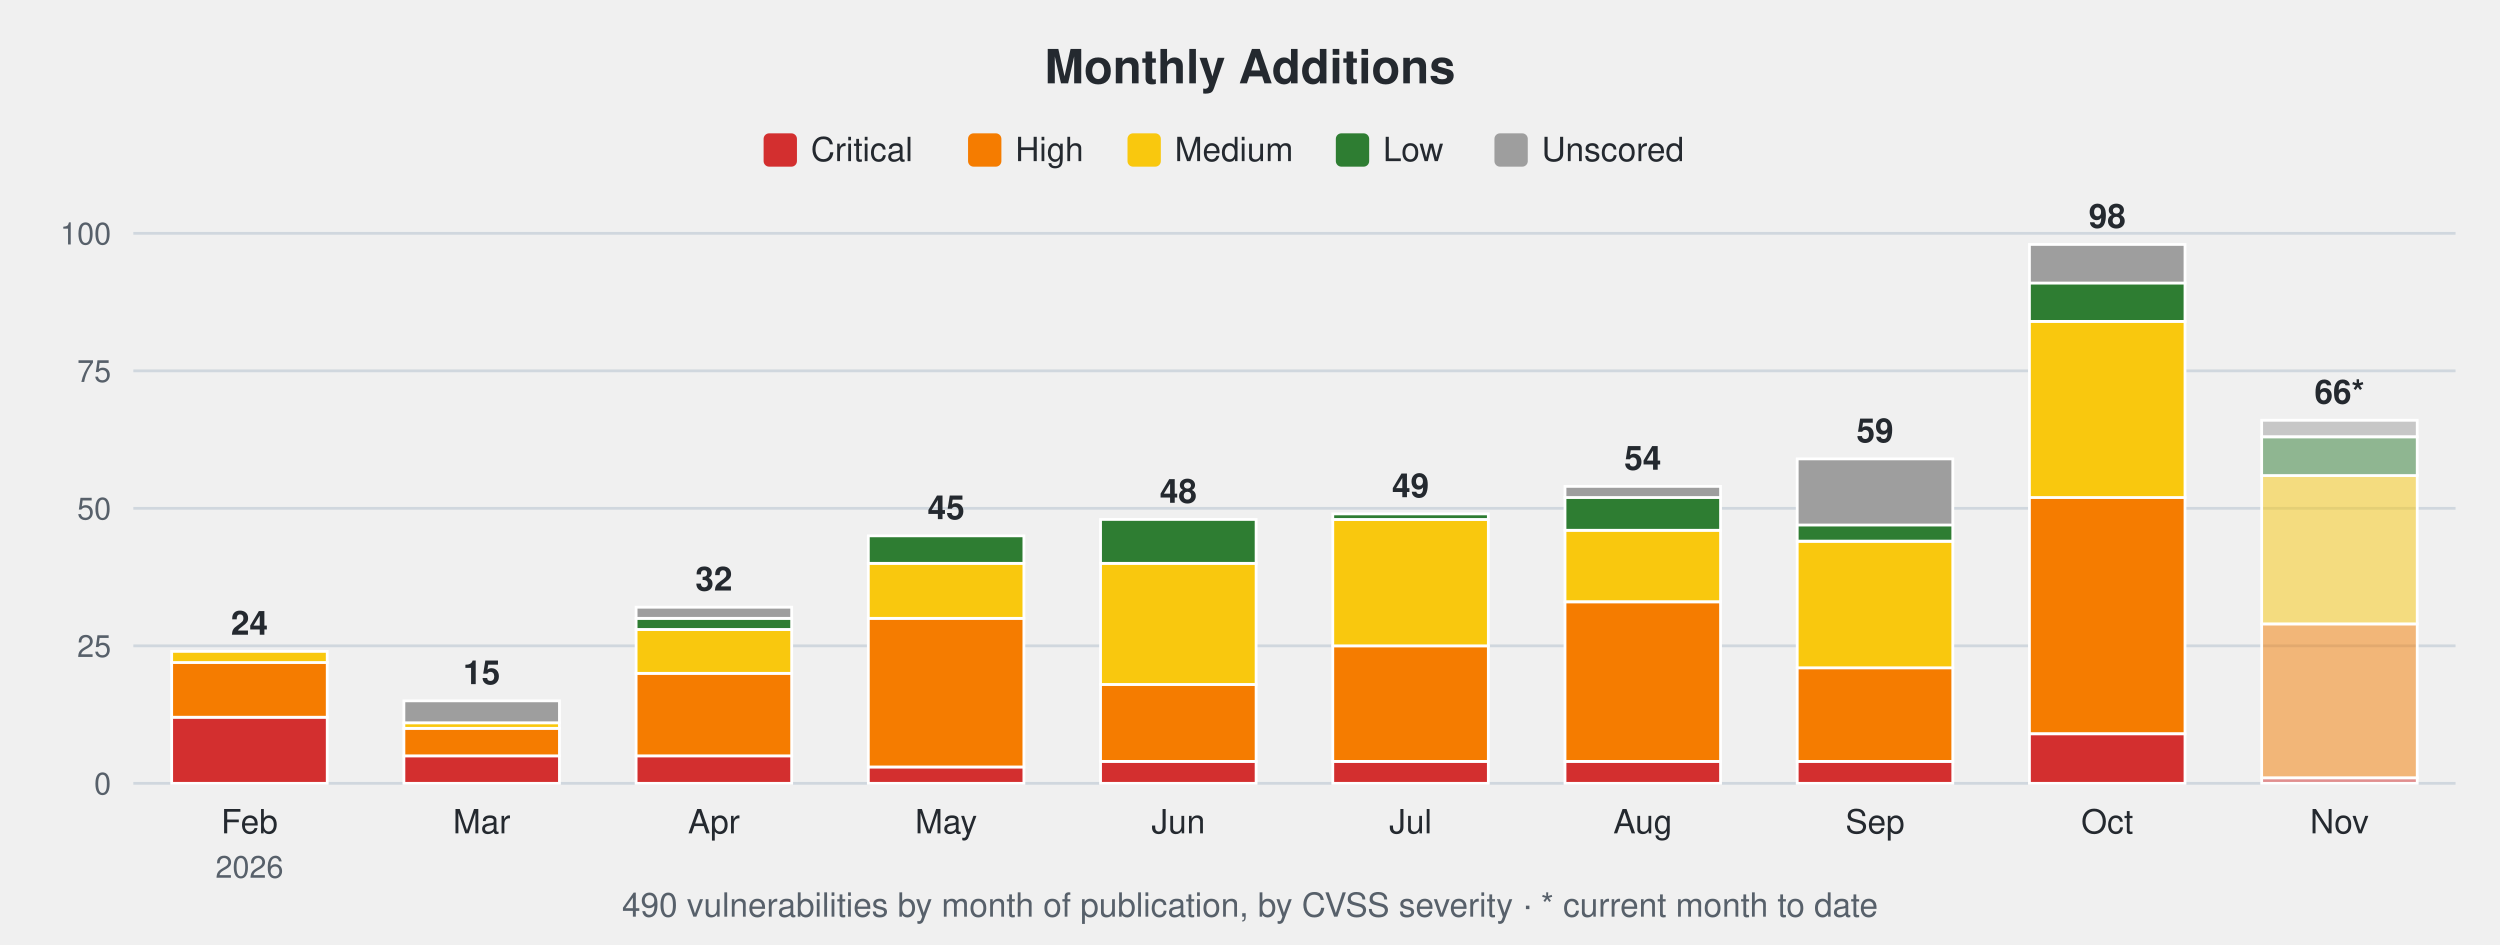
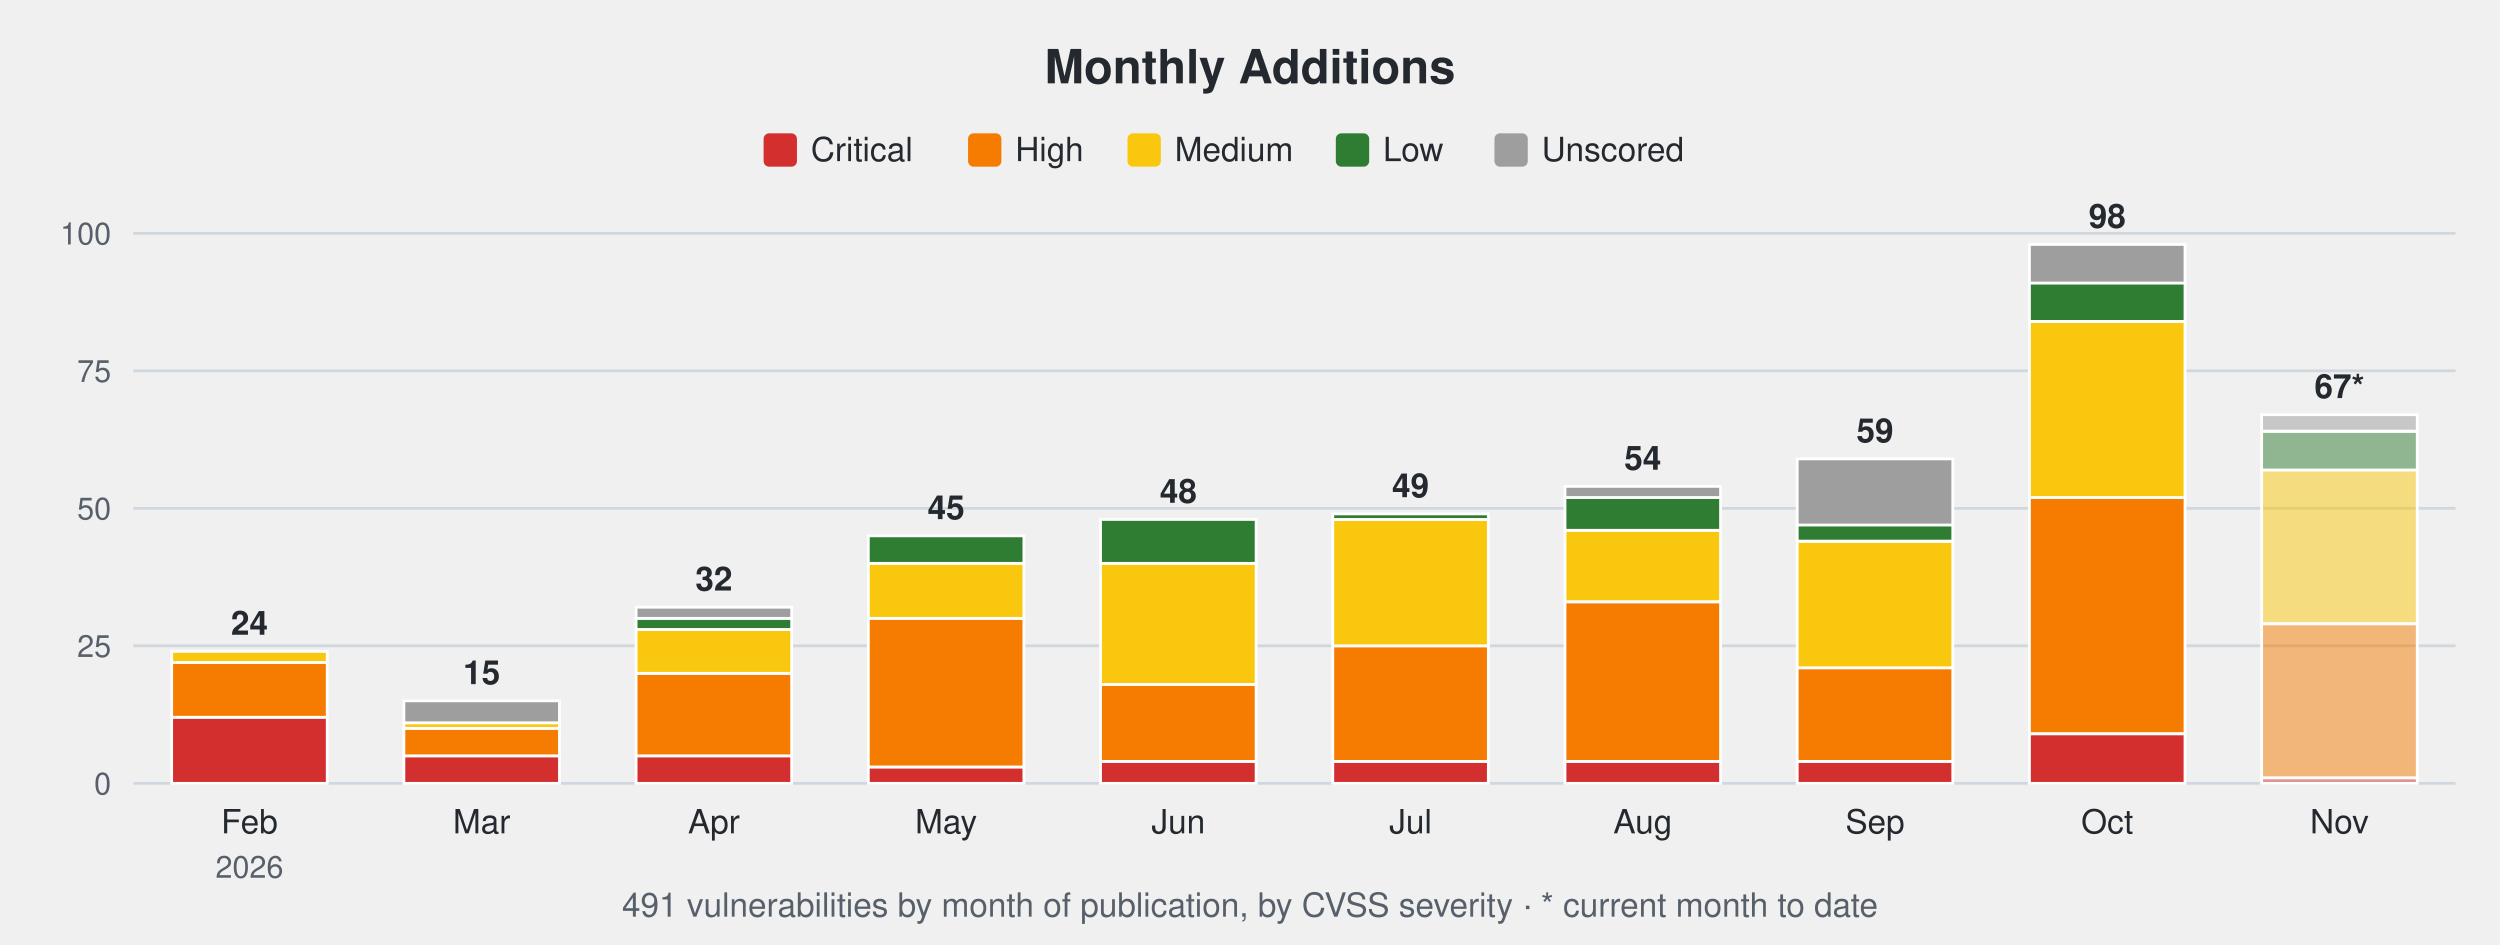
<svg xmlns="http://www.w3.org/2000/svg" width="900" height="340" viewBox="0 0 900 340" font-family="-apple-system,Segoe UI,Helvetica,Arial,sans-serif">
  <text x="450.0" y="30" font-size="17" font-weight="600" text-anchor="middle" fill="#24292f">Monthly Additions</text>
  <rect x="274.9" y="48" width="12" height="12" rx="2" fill="#d32f2f" />
  <text x="291.9" y="58" font-size="12" fill="#24292f">Critical</text>
  <rect x="348.5" y="48" width="12" height="12" rx="2" fill="#f57c00" />
  <text x="365.5" y="58" font-size="12" fill="#24292f">High</text>
  <rect x="405.9" y="48" width="12" height="12" rx="2" fill="#f9c80e" />
  <text x="422.9" y="58" font-size="12" fill="#24292f">Medium</text>
  <rect x="480.9" y="48" width="12" height="12" rx="2" fill="#2e7d32" />
  <text x="497.9" y="58" font-size="12" fill="#24292f">Low</text>
  <rect x="538.0" y="48" width="12" height="12" rx="2" fill="#9e9e9e" />
  <text x="555.0" y="58" font-size="12" fill="#24292f">Unscored</text>
  <line x1="48" y1="282.0" x2="884" y2="282.0" stroke="#d0d7de" stroke-width="1" />
  <text x="40" y="286.0" font-size="11" text-anchor="end" fill="#57606a">0</text>
  <line x1="48" y1="232.5" x2="884" y2="232.5" stroke="#d0d7de" stroke-width="1" />
  <text x="40" y="236.5" font-size="11" text-anchor="end" fill="#57606a">25</text>
  <line x1="48" y1="183.0" x2="884" y2="183.0" stroke="#d0d7de" stroke-width="1" />
  <text x="40" y="187.0" font-size="11" text-anchor="end" fill="#57606a">50</text>
  <line x1="48" y1="133.5" x2="884" y2="133.5" stroke="#d0d7de" stroke-width="1" />
  <text x="40" y="137.5" font-size="11" text-anchor="end" fill="#57606a">75</text>
  <line x1="48" y1="84.0" x2="884" y2="84.0" stroke="#d0d7de" stroke-width="1" />
  <text x="40" y="88.0" font-size="11" text-anchor="end" fill="#57606a">100</text>
  <rect x="61.8" y="258.2" width="56.0" height="23.8" fill="#d32f2f" stroke="#ffffff" stroke-width="1" />
  <rect x="61.8" y="238.4" width="56.0" height="19.8" fill="#f57c00" stroke="#ffffff" stroke-width="1" />
  <rect x="61.8" y="234.5" width="56.0" height="4.0" fill="#f9c80e" stroke="#ffffff" stroke-width="1" />
  <text x="89.8" y="228.5" font-size="12" font-weight="600" text-anchor="middle" fill="#24292f">24</text>
  <text x="89.8" y="300" font-size="12" text-anchor="middle" fill="#24292f">Feb</text>
  <text x="89.8" y="316" font-size="11" text-anchor="middle" fill="#57606a">2026</text>
  <rect x="145.4" y="272.1" width="56.0" height="9.9" fill="#d32f2f" stroke="#ffffff" stroke-width="1" />
  <rect x="145.4" y="262.2" width="56.0" height="9.9" fill="#f57c00" stroke="#ffffff" stroke-width="1" />
  <rect x="145.4" y="260.2" width="56.0" height="2.0" fill="#f9c80e" stroke="#ffffff" stroke-width="1" />
  <rect x="145.4" y="252.3" width="56.0" height="7.9" fill="#9e9e9e" stroke="#ffffff" stroke-width="1" />
  <text x="173.4" y="246.3" font-size="12" font-weight="600" text-anchor="middle" fill="#24292f">15</text>
  <text x="173.4" y="300" font-size="12" text-anchor="middle" fill="#24292f">Mar</text>
  <rect x="229.0" y="272.1" width="56.0" height="9.9" fill="#d32f2f" stroke="#ffffff" stroke-width="1" />
  <rect x="229.0" y="242.4" width="56.0" height="29.7" fill="#f57c00" stroke="#ffffff" stroke-width="1" />
  <rect x="229.0" y="226.6" width="56.0" height="15.8" fill="#f9c80e" stroke="#ffffff" stroke-width="1" />
  <rect x="229.0" y="222.6" width="56.0" height="4.0" fill="#2e7d32" stroke="#ffffff" stroke-width="1" />
  <rect x="229.0" y="218.6" width="56.0" height="4.0" fill="#9e9e9e" stroke="#ffffff" stroke-width="1" />
  <text x="257.0" y="212.6" font-size="12" font-weight="600" text-anchor="middle" fill="#24292f">32</text>
  <text x="257.0" y="300" font-size="12" text-anchor="middle" fill="#24292f">Apr</text>
  <rect x="312.6" y="276.1" width="56.0" height="5.9" fill="#d32f2f" stroke="#ffffff" stroke-width="1" />
  <rect x="312.6" y="222.6" width="56.0" height="53.5" fill="#f57c00" stroke="#ffffff" stroke-width="1" />
  <rect x="312.6" y="202.8" width="56.0" height="19.8" fill="#f9c80e" stroke="#ffffff" stroke-width="1" />
  <rect x="312.6" y="192.9" width="56.0" height="9.9" fill="#2e7d32" stroke="#ffffff" stroke-width="1" />
  <text x="340.6" y="186.9" font-size="12" font-weight="600" text-anchor="middle" fill="#24292f">45</text>
  <text x="340.6" y="300" font-size="12" text-anchor="middle" fill="#24292f">May</text>
  <rect x="396.2" y="274.1" width="56.0" height="7.9" fill="#d32f2f" stroke="#ffffff" stroke-width="1" />
  <rect x="396.2" y="246.4" width="56.0" height="27.7" fill="#f57c00" stroke="#ffffff" stroke-width="1" />
  <rect x="396.2" y="202.8" width="56.0" height="43.6" fill="#f9c80e" stroke="#ffffff" stroke-width="1" />
  <rect x="396.2" y="187.0" width="56.0" height="15.8" fill="#2e7d32" stroke="#ffffff" stroke-width="1" />
  <text x="424.2" y="181.0" font-size="12" font-weight="600" text-anchor="middle" fill="#24292f">48</text>
  <text x="424.2" y="300" font-size="12" text-anchor="middle" fill="#24292f">Jun</text>
  <rect x="479.8" y="274.1" width="56.0" height="7.9" fill="#d32f2f" stroke="#ffffff" stroke-width="1" />
  <rect x="479.8" y="232.5" width="56.0" height="41.6" fill="#f57c00" stroke="#ffffff" stroke-width="1" />
  <rect x="479.8" y="187.0" width="56.0" height="45.5" fill="#f9c80e" stroke="#ffffff" stroke-width="1" />
  <rect x="479.8" y="185.0" width="56.0" height="2.0" fill="#2e7d32" stroke="#ffffff" stroke-width="1" />
  <text x="507.8" y="179.0" font-size="12" font-weight="600" text-anchor="middle" fill="#24292f">49</text>
  <text x="507.8" y="300" font-size="12" text-anchor="middle" fill="#24292f">Jul</text>
  <rect x="563.4" y="274.1" width="56.0" height="7.9" fill="#d32f2f" stroke="#ffffff" stroke-width="1" />
  <rect x="563.4" y="216.7" width="56.0" height="57.4" fill="#f57c00" stroke="#ffffff" stroke-width="1" />
  <rect x="563.4" y="190.9" width="56.0" height="25.7" fill="#f9c80e" stroke="#ffffff" stroke-width="1" />
  <rect x="563.4" y="179.0" width="56.0" height="11.9" fill="#2e7d32" stroke="#ffffff" stroke-width="1" />
  <rect x="563.4" y="175.1" width="56.0" height="4.0" fill="#9e9e9e" stroke="#ffffff" stroke-width="1" />
  <text x="591.4" y="169.1" font-size="12" font-weight="600" text-anchor="middle" fill="#24292f">54</text>
  <text x="591.4" y="300" font-size="12" text-anchor="middle" fill="#24292f">Aug</text>
  <rect x="647.0" y="274.1" width="56.0" height="7.9" fill="#d32f2f" stroke="#ffffff" stroke-width="1" />
  <rect x="647.0" y="240.4" width="56.0" height="33.7" fill="#f57c00" stroke="#ffffff" stroke-width="1" />
  <rect x="647.0" y="194.9" width="56.0" height="45.5" fill="#f9c80e" stroke="#ffffff" stroke-width="1" />
  <rect x="647.0" y="188.9" width="56.0" height="5.9" fill="#2e7d32" stroke="#ffffff" stroke-width="1" />
  <rect x="647.0" y="165.2" width="56.0" height="23.8" fill="#9e9e9e" stroke="#ffffff" stroke-width="1" />
  <text x="675.0" y="159.2" font-size="12" font-weight="600" text-anchor="middle" fill="#24292f">59</text>
  <text x="675.0" y="300" font-size="12" text-anchor="middle" fill="#24292f">Sep</text>
  <rect x="730.6" y="264.2" width="56.0" height="17.8" fill="#d32f2f" stroke="#ffffff" stroke-width="1" />
  <rect x="730.6" y="179.0" width="56.0" height="85.1" fill="#f57c00" stroke="#ffffff" stroke-width="1" />
  <rect x="730.6" y="115.7" width="56.0" height="63.4" fill="#f9c80e" stroke="#ffffff" stroke-width="1" />
  <rect x="730.6" y="101.8" width="56.0" height="13.9" fill="#2e7d32" stroke="#ffffff" stroke-width="1" />
  <rect x="730.6" y="88.0" width="56.0" height="13.9" fill="#9e9e9e" stroke="#ffffff" stroke-width="1" />
  <text x="758.6" y="82.0" font-size="12" font-weight="600" text-anchor="middle" fill="#24292f">98</text>
  <text x="758.6" y="300" font-size="12" text-anchor="middle" fill="#24292f">Oct</text>
  <rect x="814.2" y="280.0" width="56.0" height="2.0" fill="#d32f2f" fill-opacity="0.5" stroke="#ffffff" stroke-width="1" />
  <rect x="814.2" y="224.6" width="56.0" height="55.4" fill="#f57c00" fill-opacity="0.5" stroke="#ffffff" stroke-width="1" />
-   <rect x="814.2" y="171.1" width="56.0" height="53.5" fill="#f9c80e" fill-opacity="0.5" stroke="#ffffff" stroke-width="1" />
-   <rect x="814.2" y="157.3" width="56.0" height="13.9" fill="#2e7d32" fill-opacity="0.5" stroke="#ffffff" stroke-width="1" />
-   <rect x="814.2" y="151.3" width="56.0" height="5.9" fill="#9e9e9e" fill-opacity="0.5" stroke="#ffffff" stroke-width="1" />
-   <text x="842.2" y="145.3" font-size="12" font-weight="600" text-anchor="middle" fill="#24292f">66*</text>
+   <rect x="814.2" y="169.1" width="56.0" height="55.4" fill="#f9c80e" fill-opacity="0.5" stroke="#ffffff" stroke-width="1" />
+   <rect x="814.2" y="155.3" width="56.0" height="13.9" fill="#2e7d32" fill-opacity="0.5" stroke="#ffffff" stroke-width="1" />
+   <rect x="814.2" y="149.3" width="56.0" height="5.9" fill="#9e9e9e" fill-opacity="0.5" stroke="#ffffff" stroke-width="1" />
+   <text x="842.2" y="143.3" font-size="12" font-weight="600" text-anchor="middle" fill="#24292f">67*</text>
  <text x="842.2" y="300" font-size="12" text-anchor="middle" fill="#24292f">Nov</text>
-   <text x="450.0" y="330" font-size="12" text-anchor="middle" fill="#57606a">490 vulnerabilities by month of publication, by CVSS severity · * current month to date</text>
+   <text x="450.0" y="330" font-size="12" text-anchor="middle" fill="#57606a">491 vulnerabilities by month of publication, by CVSS severity · * current month to date</text>
</svg>
